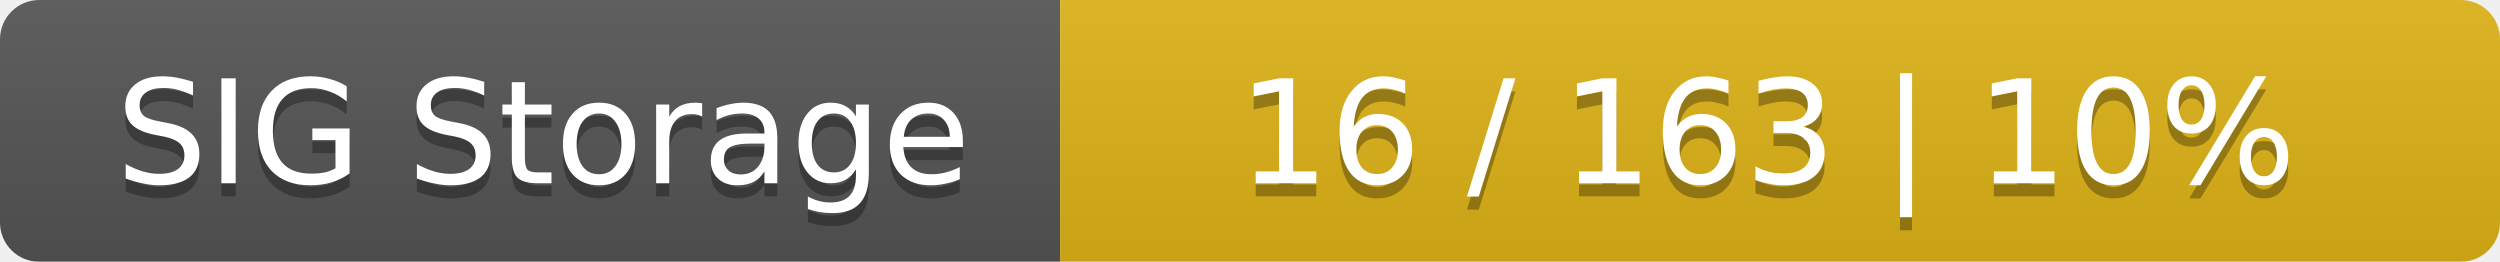
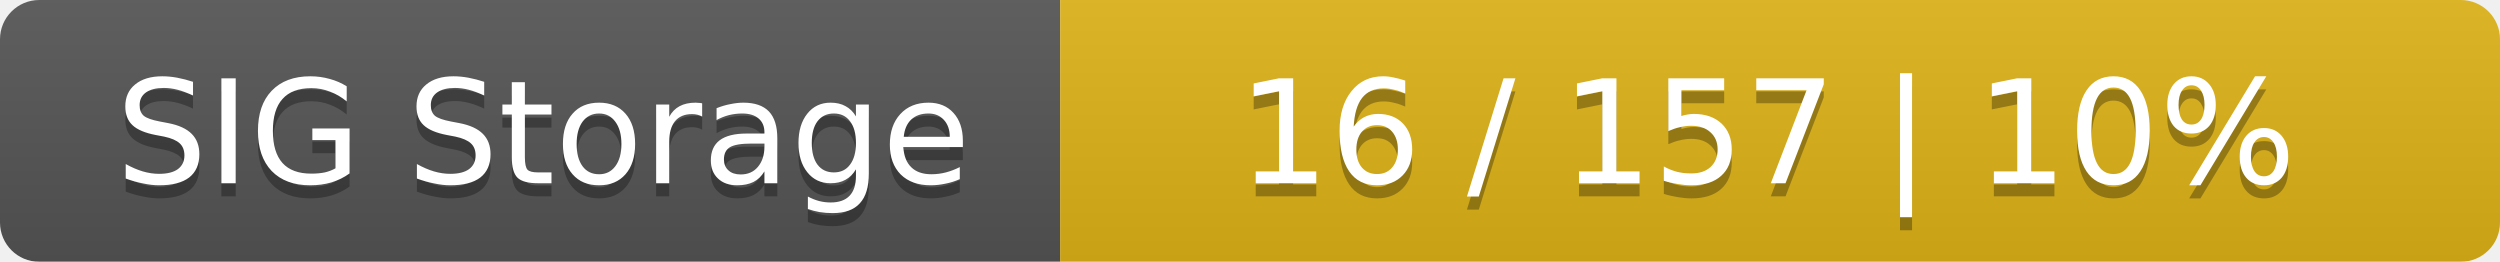
<svg xmlns="http://www.w3.org/2000/svg" width="191" height="20">
  <linearGradient id="smooth" x2="0" y2="100%">
    <stop offset="0" stop-color="#bbb" stop-opacity=".1" />
    <stop offset="1" stop-opacity=".1" />
  </linearGradient>
  <mask id="round">
    <rect width="191" height="20" rx="3" fill="#fff" />
  </mask>
  <g mask="url(#round)">
    <rect width="81" height="20" fill="#555" />
    <rect x="81" width="110" height="20" fill="#dfb317" />
    <rect width="191" height="20" fill="url(#smooth)" />
  </g>
  <g fill="#fff" text-anchor="middle" font-family="DejaVu Sans,Verdana,Geneva,sans-serif" font-size="11">
    <text x="41.5" y="15" fill="#010101" fill-opacity=".3">SIG Storage</text>
    <text x="41.5" y="14">SIG Storage</text>
-     <text x="135" y="15" fill="#010101" fill-opacity=".3">16 / 163    |    10%</text>
-     <text x="135" y="14">16 / 163    |    10%</text>
+     <text x="135" y="15" fill="#010101" fill-opacity=".3">16 / 157    |    10%</text>
+     <text x="135" y="14">16 / 157    |    10%</text>
  </g>
</svg>
